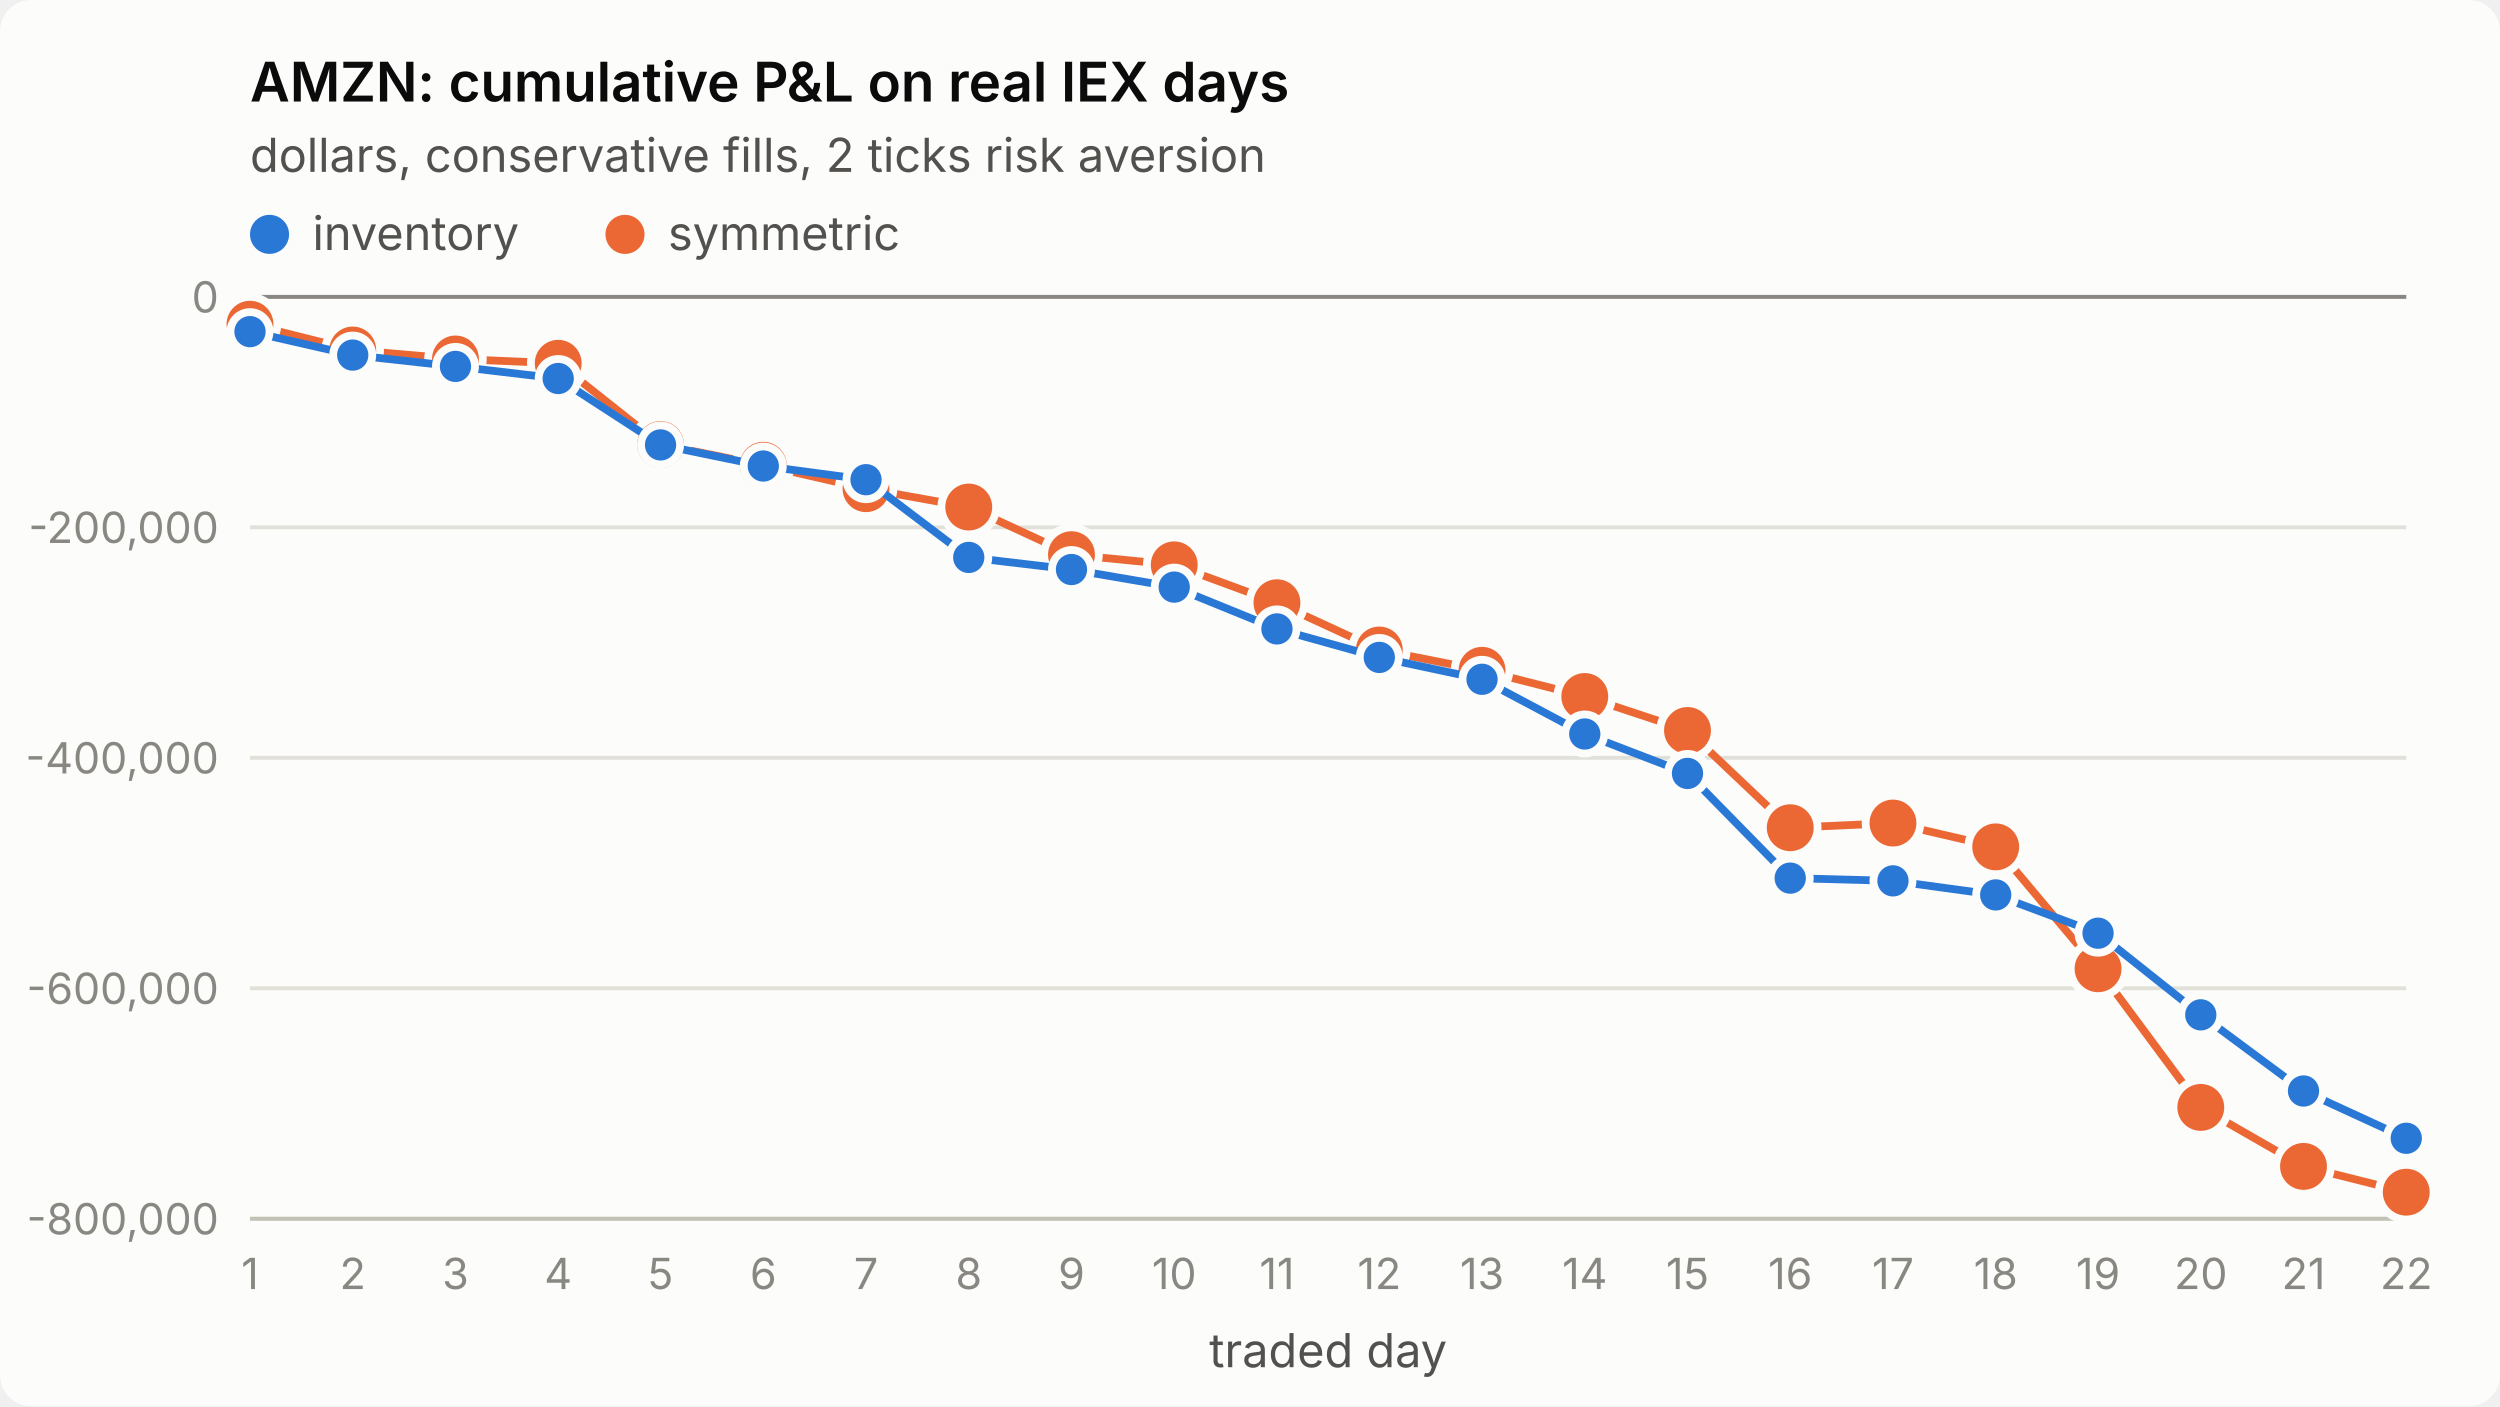
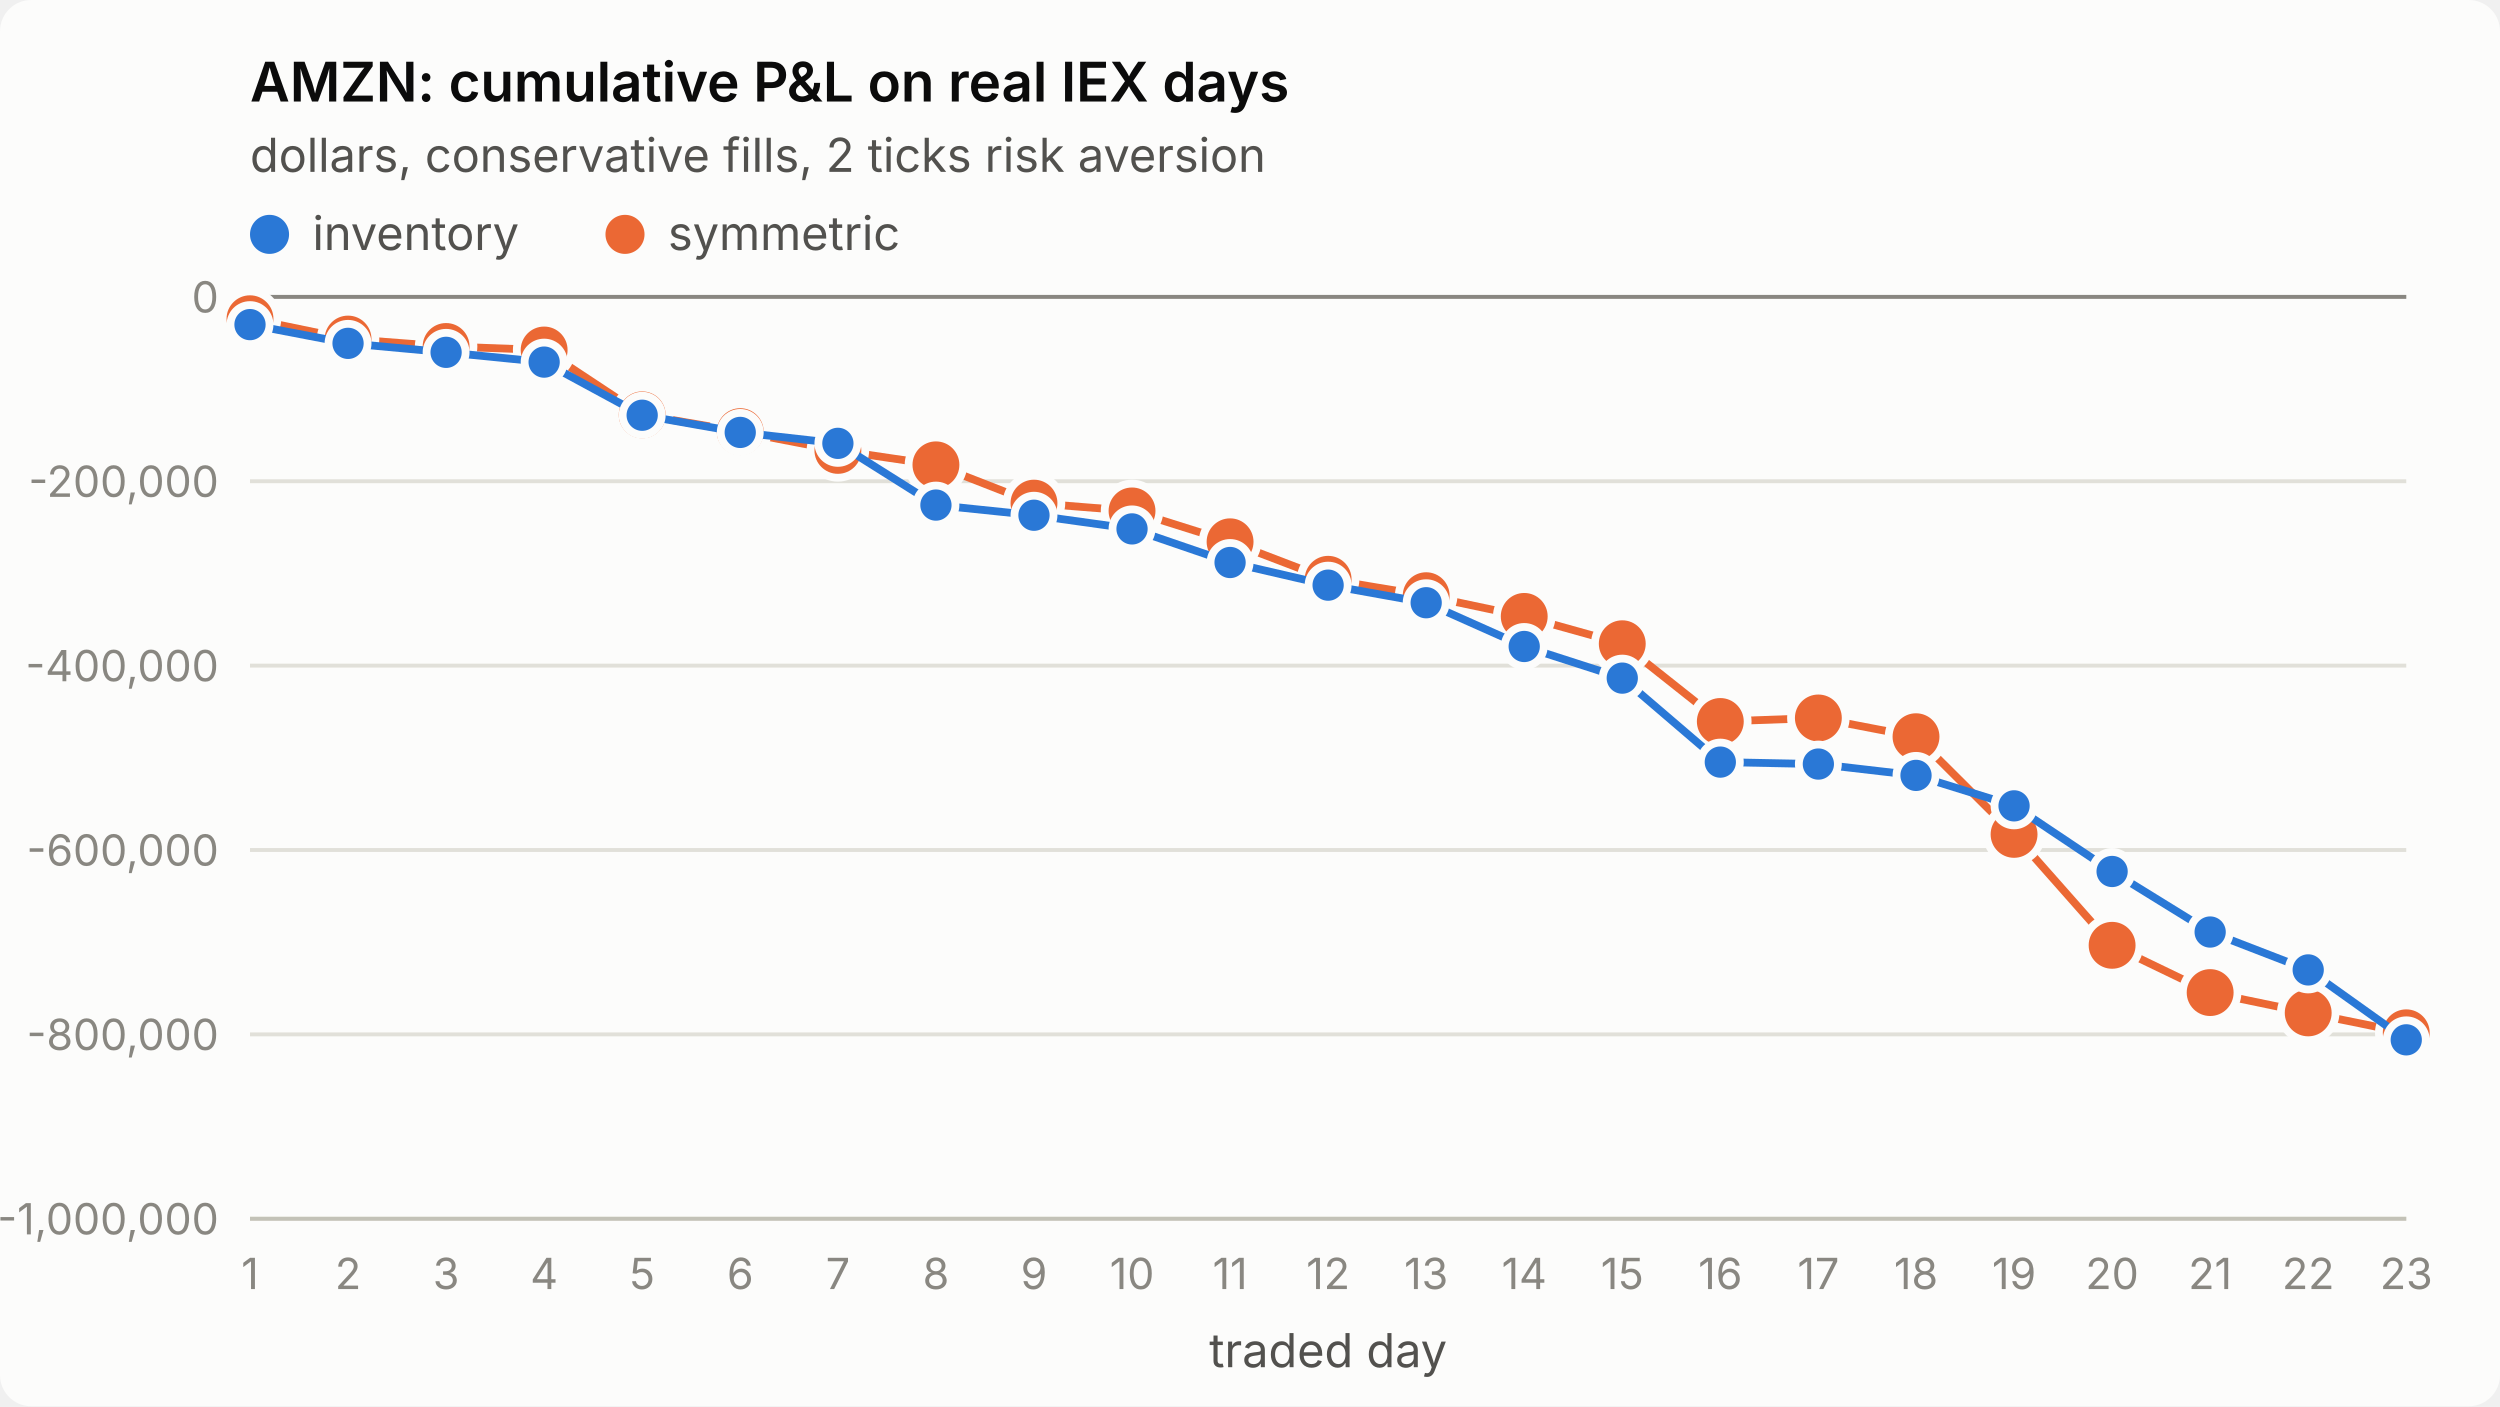
<svg xmlns="http://www.w3.org/2000/svg" viewBox="0 0 640 360" width="640" height="360" role="img" aria-label="AMZN: cumulative P&amp;L on real IEX days">
  <style>
.surface{fill:#fcfcfb}.title{fill:#0b0b0b;font-weight:600;font-size:14px}
.sub,.legend{fill:#52514e;font-size:12px}.tick{fill:#898781;font-size:11px;font-variant-numeric:tabular-nums}
.grid{stroke:#e1e0d9;stroke-width:1}.axis{stroke:#c3c2b7;stroke-width:1}.ref{stroke:#898781;stroke-width:1}
.s1{stroke:#2a78d6}.s2{stroke:#eb6834}.f1{fill:#2a78d6}.f2{fill:#eb6834}
.line{fill:none;stroke-width:2;stroke-linejoin:round;stroke-linecap:round}
.dot{stroke:#fcfcfb;stroke-width:2}
text{font-family:system-ui,-apple-system,"Segoe UI",sans-serif}
@media (prefers-color-scheme: dark){
.surface{fill:#1a1a19}.title{fill:#ffffff}.sub,.legend{fill:#c3c2b7}
.grid{stroke:#2c2c2a}.axis{stroke:#383835}.dot{stroke:#1a1a19}
.s1{stroke:#3987e5}.s2{stroke:#d95926}.f1{fill:#3987e5}.f2{fill:#d95926}}
</style>
  <rect class="surface" width="640" height="360" rx="8" />
  <text class="title" x="64" y="26">AMZN: cumulative P&amp;L on real IEX days</text>
  <text class="sub" x="64" y="44">dollars, conservative fills, 2 ticks risk aversion</text>
  <line class="grid" x1="64" x2="616" y1="312.0" y2="312.0" />
-   <text class="tick" x="56" y="316.0" text-anchor="end">-800,000</text>
-   <line class="grid" x1="64" x2="616" y1="253.0" y2="253.0" />
-   <text class="tick" x="56" y="257.0" text-anchor="end">-600,000</text>
-   <line class="grid" x1="64" x2="616" y1="194.0" y2="194.0" />
-   <text class="tick" x="56" y="198.0" text-anchor="end">-400,000</text>
-   <line class="grid" x1="64" x2="616" y1="135.0" y2="135.0" />
-   <text class="tick" x="56" y="139.0" text-anchor="end">-200,000</text>
+   <text class="tick" x="56" y="316.0" text-anchor="end">-1,000,000</text>
+   <line class="grid" x1="64" x2="616" y1="264.8" y2="264.8" />
+   <text class="tick" x="56" y="268.8" text-anchor="end">-800,000</text>
+   <line class="grid" x1="64" x2="616" y1="217.6" y2="217.6" />
+   <text class="tick" x="56" y="221.6" text-anchor="end">-600,000</text>
+   <line class="grid" x1="64" x2="616" y1="170.4" y2="170.4" />
+   <text class="tick" x="56" y="174.4" text-anchor="end">-400,000</text>
+   <line class="grid" x1="64" x2="616" y1="123.2" y2="123.2" />
+   <text class="tick" x="56" y="127.2" text-anchor="end">-200,000</text>
  <line class="grid" x1="64" x2="616" y1="76.0" y2="76.0" />
  <text class="tick" x="56" y="80.0" text-anchor="end">0</text>
  <line class="axis" x1="64" x2="616" y1="312" y2="312" />
  <text class="tick" x="64.0" y="330" text-anchor="middle">1</text>
-   <text class="tick" x="90.3" y="330" text-anchor="middle">2</text>
-   <text class="tick" x="116.6" y="330" text-anchor="middle">3</text>
-   <text class="tick" x="142.9" y="330" text-anchor="middle">4</text>
-   <text class="tick" x="169.1" y="330" text-anchor="middle">5</text>
-   <text class="tick" x="195.4" y="330" text-anchor="middle">6</text>
-   <text class="tick" x="221.7" y="330" text-anchor="middle">7</text>
-   <text class="tick" x="248.0" y="330" text-anchor="middle">8</text>
-   <text class="tick" x="274.3" y="330" text-anchor="middle">9</text>
-   <text class="tick" x="300.6" y="330" text-anchor="middle">10</text>
-   <text class="tick" x="326.9" y="330" text-anchor="middle">11</text>
-   <text class="tick" x="353.1" y="330" text-anchor="middle">12</text>
-   <text class="tick" x="379.4" y="330" text-anchor="middle">13</text>
-   <text class="tick" x="405.7" y="330" text-anchor="middle">14</text>
-   <text class="tick" x="432.0" y="330" text-anchor="middle">15</text>
-   <text class="tick" x="458.3" y="330" text-anchor="middle">16</text>
-   <text class="tick" x="484.6" y="330" text-anchor="middle">17</text>
-   <text class="tick" x="510.9" y="330" text-anchor="middle">18</text>
-   <text class="tick" x="537.1" y="330" text-anchor="middle">19</text>
-   <text class="tick" x="563.4" y="330" text-anchor="middle">20</text>
-   <text class="tick" x="589.7" y="330" text-anchor="middle">21</text>
-   <text class="tick" x="616.0" y="330" text-anchor="middle">22</text>
+   <text class="tick" x="89.1" y="330" text-anchor="middle">2</text>
+   <text class="tick" x="114.2" y="330" text-anchor="middle">3</text>
+   <text class="tick" x="139.3" y="330" text-anchor="middle">4</text>
+   <text class="tick" x="164.4" y="330" text-anchor="middle">5</text>
+   <text class="tick" x="189.5" y="330" text-anchor="middle">6</text>
+   <text class="tick" x="214.5" y="330" text-anchor="middle">7</text>
+   <text class="tick" x="239.6" y="330" text-anchor="middle">8</text>
+   <text class="tick" x="264.7" y="330" text-anchor="middle">9</text>
+   <text class="tick" x="289.8" y="330" text-anchor="middle">10</text>
+   <text class="tick" x="314.9" y="330" text-anchor="middle">11</text>
+   <text class="tick" x="340.0" y="330" text-anchor="middle">12</text>
+   <text class="tick" x="365.1" y="330" text-anchor="middle">13</text>
+   <text class="tick" x="390.2" y="330" text-anchor="middle">14</text>
+   <text class="tick" x="415.3" y="330" text-anchor="middle">15</text>
+   <text class="tick" x="440.4" y="330" text-anchor="middle">16</text>
+   <text class="tick" x="465.5" y="330" text-anchor="middle">17</text>
+   <text class="tick" x="490.5" y="330" text-anchor="middle">18</text>
+   <text class="tick" x="515.6" y="330" text-anchor="middle">19</text>
+   <text class="tick" x="540.7" y="330" text-anchor="middle">20</text>
+   <text class="tick" x="565.8" y="330" text-anchor="middle">21</text>
+   <text class="tick" x="590.9" y="330" text-anchor="middle">22</text>
+   <text class="tick" x="616.0" y="330" text-anchor="middle">23</text>
  <text class="sub" x="340.0" y="350" text-anchor="middle">traded day</text>
  <line class="ref" x1="64" x2="616" y1="76.0" y2="76.0" />
-   <polyline class="line s2" points="64.0,83.0 90.3,89.6 116.6,91.9 142.9,93.0 169.1,113.8 195.4,119.1 221.7,125.1 248.0,129.8 274.3,142.0 300.6,144.6 326.9,154.3 353.1,166.4 379.4,171.6 405.7,178.3 432.0,187.0 458.3,211.9 484.6,210.7 510.9,216.8 537.1,248.0 563.4,283.5 589.7,298.6 616.0,305.2" />
-   <circle class="dot f2" cx="64.0" cy="83.0" r="7" />
-   <circle class="dot f2" cx="90.3" cy="89.6" r="7" />
-   <circle class="dot f2" cx="116.6" cy="91.9" r="7" />
-   <circle class="dot f2" cx="142.9" cy="93.0" r="7" />
-   <circle class="dot f2" cx="169.1" cy="113.8" r="7" />
-   <circle class="dot f2" cx="195.4" cy="119.1" r="7" />
-   <circle class="dot f2" cx="221.7" cy="125.1" r="7" />
-   <circle class="dot f2" cx="248.0" cy="129.8" r="7" />
-   <circle class="dot f2" cx="274.3" cy="142.0" r="7" />
-   <circle class="dot f2" cx="300.6" cy="144.6" r="7" />
-   <circle class="dot f2" cx="326.9" cy="154.3" r="7" />
-   <circle class="dot f2" cx="353.1" cy="166.4" r="7" />
-   <circle class="dot f2" cx="379.4" cy="171.6" r="7" />
-   <circle class="dot f2" cx="405.7" cy="178.3" r="7" />
-   <circle class="dot f2" cx="432.0" cy="187.0" r="7" />
-   <circle class="dot f2" cx="458.3" cy="211.9" r="7" />
-   <circle class="dot f2" cx="484.6" cy="210.7" r="7" />
-   <circle class="dot f2" cx="510.9" cy="216.8" r="7" />
-   <circle class="dot f2" cx="537.1" cy="248.0" r="7" />
-   <circle class="dot f2" cx="563.4" cy="283.5" r="7" />
-   <circle class="dot f2" cx="589.7" cy="298.6" r="7" />
-   <circle class="dot f2" cx="616.0" cy="305.2" r="7" />
-   <polyline class="line s1" points="64.0,84.9 90.3,90.9 116.6,93.8 142.9,96.9 169.1,113.9 195.4,119.3 221.7,122.8 248.0,142.7 274.3,145.8 300.6,150.3 326.9,161.0 353.1,168.3 379.4,173.9 405.7,187.9 432.0,198.0 458.3,224.8 484.6,225.5 510.9,229.1 537.1,238.9 563.4,259.8 589.7,279.3 616.0,291.4" />
-   <circle class="dot f1" cx="64.0" cy="84.9" r="5" />
-   <circle class="dot f1" cx="90.3" cy="90.9" r="5" />
-   <circle class="dot f1" cx="116.6" cy="93.8" r="5" />
-   <circle class="dot f1" cx="142.9" cy="96.9" r="5" />
-   <circle class="dot f1" cx="169.1" cy="113.9" r="5" />
-   <circle class="dot f1" cx="195.4" cy="119.3" r="5" />
-   <circle class="dot f1" cx="221.7" cy="122.8" r="5" />
-   <circle class="dot f1" cx="248.0" cy="142.7" r="5" />
-   <circle class="dot f1" cx="274.3" cy="145.8" r="5" />
-   <circle class="dot f1" cx="300.6" cy="150.3" r="5" />
-   <circle class="dot f1" cx="326.9" cy="161.0" r="5" />
-   <circle class="dot f1" cx="353.1" cy="168.3" r="5" />
-   <circle class="dot f1" cx="379.4" cy="173.9" r="5" />
-   <circle class="dot f1" cx="405.7" cy="187.9" r="5" />
-   <circle class="dot f1" cx="432.0" cy="198.0" r="5" />
-   <circle class="dot f1" cx="458.3" cy="224.8" r="5" />
-   <circle class="dot f1" cx="484.6" cy="225.5" r="5" />
-   <circle class="dot f1" cx="510.9" cy="229.1" r="5" />
-   <circle class="dot f1" cx="537.1" cy="238.9" r="5" />
-   <circle class="dot f1" cx="563.4" cy="259.8" r="5" />
-   <circle class="dot f1" cx="589.7" cy="279.3" r="5" />
-   <circle class="dot f1" cx="616.0" cy="291.4" r="5" />
+   <polyline class="line s2" points="64.0,81.6 89.1,86.8 114.2,88.7 139.3,89.6 164.4,106.2 189.5,110.5 214.5,115.3 239.6,119.0 264.7,128.8 289.8,130.8 314.9,138.7 340.0,148.3 365.1,152.5 390.2,157.8 415.3,164.8 440.4,184.7 465.5,183.8 490.5,188.6 515.6,213.6 540.7,242.0 565.8,254.1 590.9,259.3 616.0,264.4" />
+   <circle class="dot f2" cx="64.0" cy="81.6" r="7" />
+   <circle class="dot f2" cx="89.1" cy="86.8" r="7" />
+   <circle class="dot f2" cx="114.2" cy="88.7" r="7" />
+   <circle class="dot f2" cx="139.3" cy="89.6" r="7" />
+   <circle class="dot f2" cx="164.4" cy="106.2" r="7" />
+   <circle class="dot f2" cx="189.5" cy="110.5" r="7" />
+   <circle class="dot f2" cx="214.5" cy="115.3" r="7" />
+   <circle class="dot f2" cx="239.6" cy="119.0" r="7" />
+   <circle class="dot f2" cx="264.7" cy="128.8" r="7" />
+   <circle class="dot f2" cx="289.8" cy="130.8" r="7" />
+   <circle class="dot f2" cx="314.9" cy="138.7" r="7" />
+   <circle class="dot f2" cx="340.0" cy="148.3" r="7" />
+   <circle class="dot f2" cx="365.1" cy="152.5" r="7" />
+   <circle class="dot f2" cx="390.2" cy="157.8" r="7" />
+   <circle class="dot f2" cx="415.3" cy="164.8" r="7" />
+   <circle class="dot f2" cx="440.4" cy="184.7" r="7" />
+   <circle class="dot f2" cx="465.5" cy="183.8" r="7" />
+   <circle class="dot f2" cx="490.5" cy="188.6" r="7" />
+   <circle class="dot f2" cx="515.6" cy="213.6" r="7" />
+   <circle class="dot f2" cx="540.7" cy="242.0" r="7" />
+   <circle class="dot f2" cx="565.8" cy="254.1" r="7" />
+   <circle class="dot f2" cx="590.9" cy="259.3" r="7" />
+   <circle class="dot f2" cx="616.0" cy="264.4" r="7" />
+   <polyline class="line s1" points="64.0,83.1 89.1,87.9 114.2,90.2 139.3,92.7 164.4,106.3 189.5,110.7 214.5,113.5 239.6,129.3 264.7,131.9 289.8,135.4 314.9,144.0 340.0,149.8 365.1,154.3 390.2,165.5 415.3,173.6 440.4,195.1 465.5,195.6 490.5,198.5 515.6,206.3 540.7,223.1 565.8,238.6 590.9,248.3 616.0,266.2" />
+   <circle class="dot f1" cx="64.0" cy="83.1" r="5" />
+   <circle class="dot f1" cx="89.1" cy="87.9" r="5" />
+   <circle class="dot f1" cx="114.2" cy="90.2" r="5" />
+   <circle class="dot f1" cx="139.3" cy="92.7" r="5" />
+   <circle class="dot f1" cx="164.4" cy="106.3" r="5" />
+   <circle class="dot f1" cx="189.5" cy="110.7" r="5" />
+   <circle class="dot f1" cx="214.5" cy="113.5" r="5" />
+   <circle class="dot f1" cx="239.6" cy="129.3" r="5" />
+   <circle class="dot f1" cx="264.7" cy="131.9" r="5" />
+   <circle class="dot f1" cx="289.8" cy="135.4" r="5" />
+   <circle class="dot f1" cx="314.9" cy="144.0" r="5" />
+   <circle class="dot f1" cx="340.0" cy="149.8" r="5" />
+   <circle class="dot f1" cx="365.1" cy="154.3" r="5" />
+   <circle class="dot f1" cx="390.2" cy="165.5" r="5" />
+   <circle class="dot f1" cx="415.3" cy="173.6" r="5" />
+   <circle class="dot f1" cx="440.4" cy="195.1" r="5" />
+   <circle class="dot f1" cx="465.5" cy="195.6" r="5" />
+   <circle class="dot f1" cx="490.5" cy="198.5" r="5" />
+   <circle class="dot f1" cx="515.6" cy="206.3" r="5" />
+   <circle class="dot f1" cx="540.7" cy="223.1" r="5" />
+   <circle class="dot f1" cx="565.8" cy="238.6" r="5" />
+   <circle class="dot f1" cx="590.9" cy="248.3" r="5" />
+   <circle class="dot f1" cx="616.0" cy="266.2" r="5" />
  <circle class="f1" cx="69" cy="60" r="5" />
  <text class="legend" x="80" y="64">inventory</text>
  <circle class="f2" cx="160" cy="60" r="5" />
  <text class="legend" x="171" y="64">symmetric</text>
</svg>
